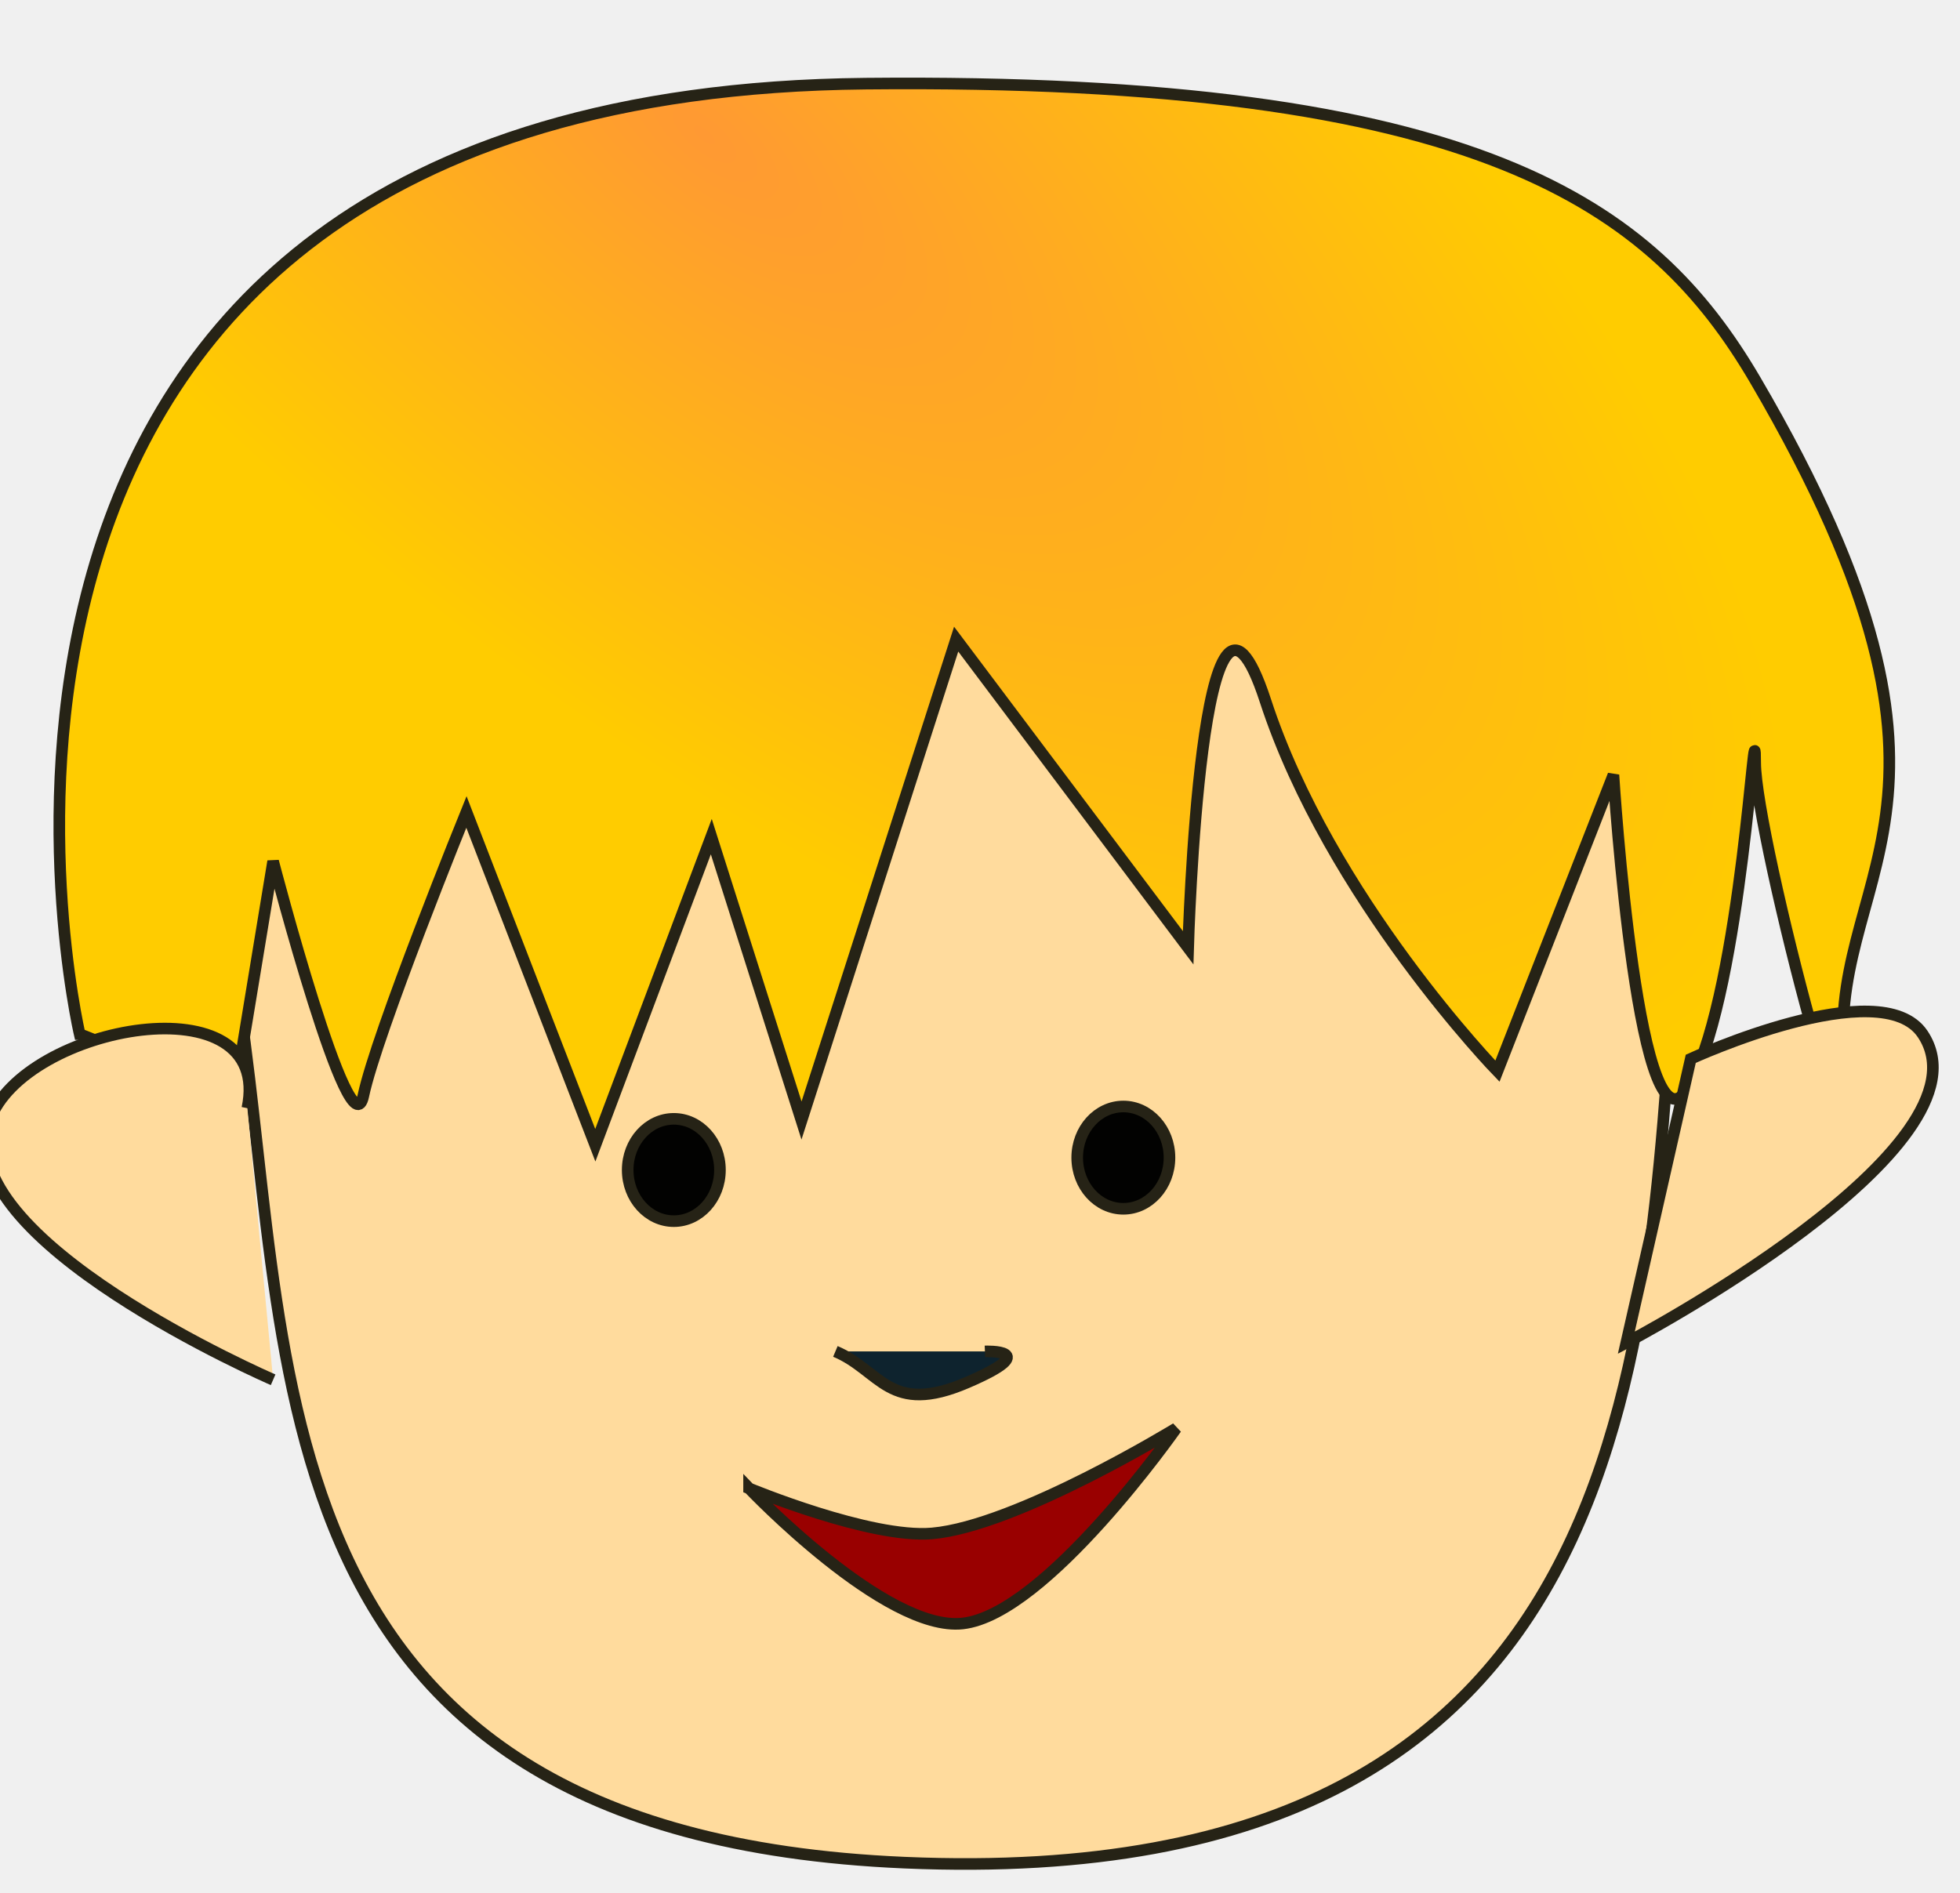
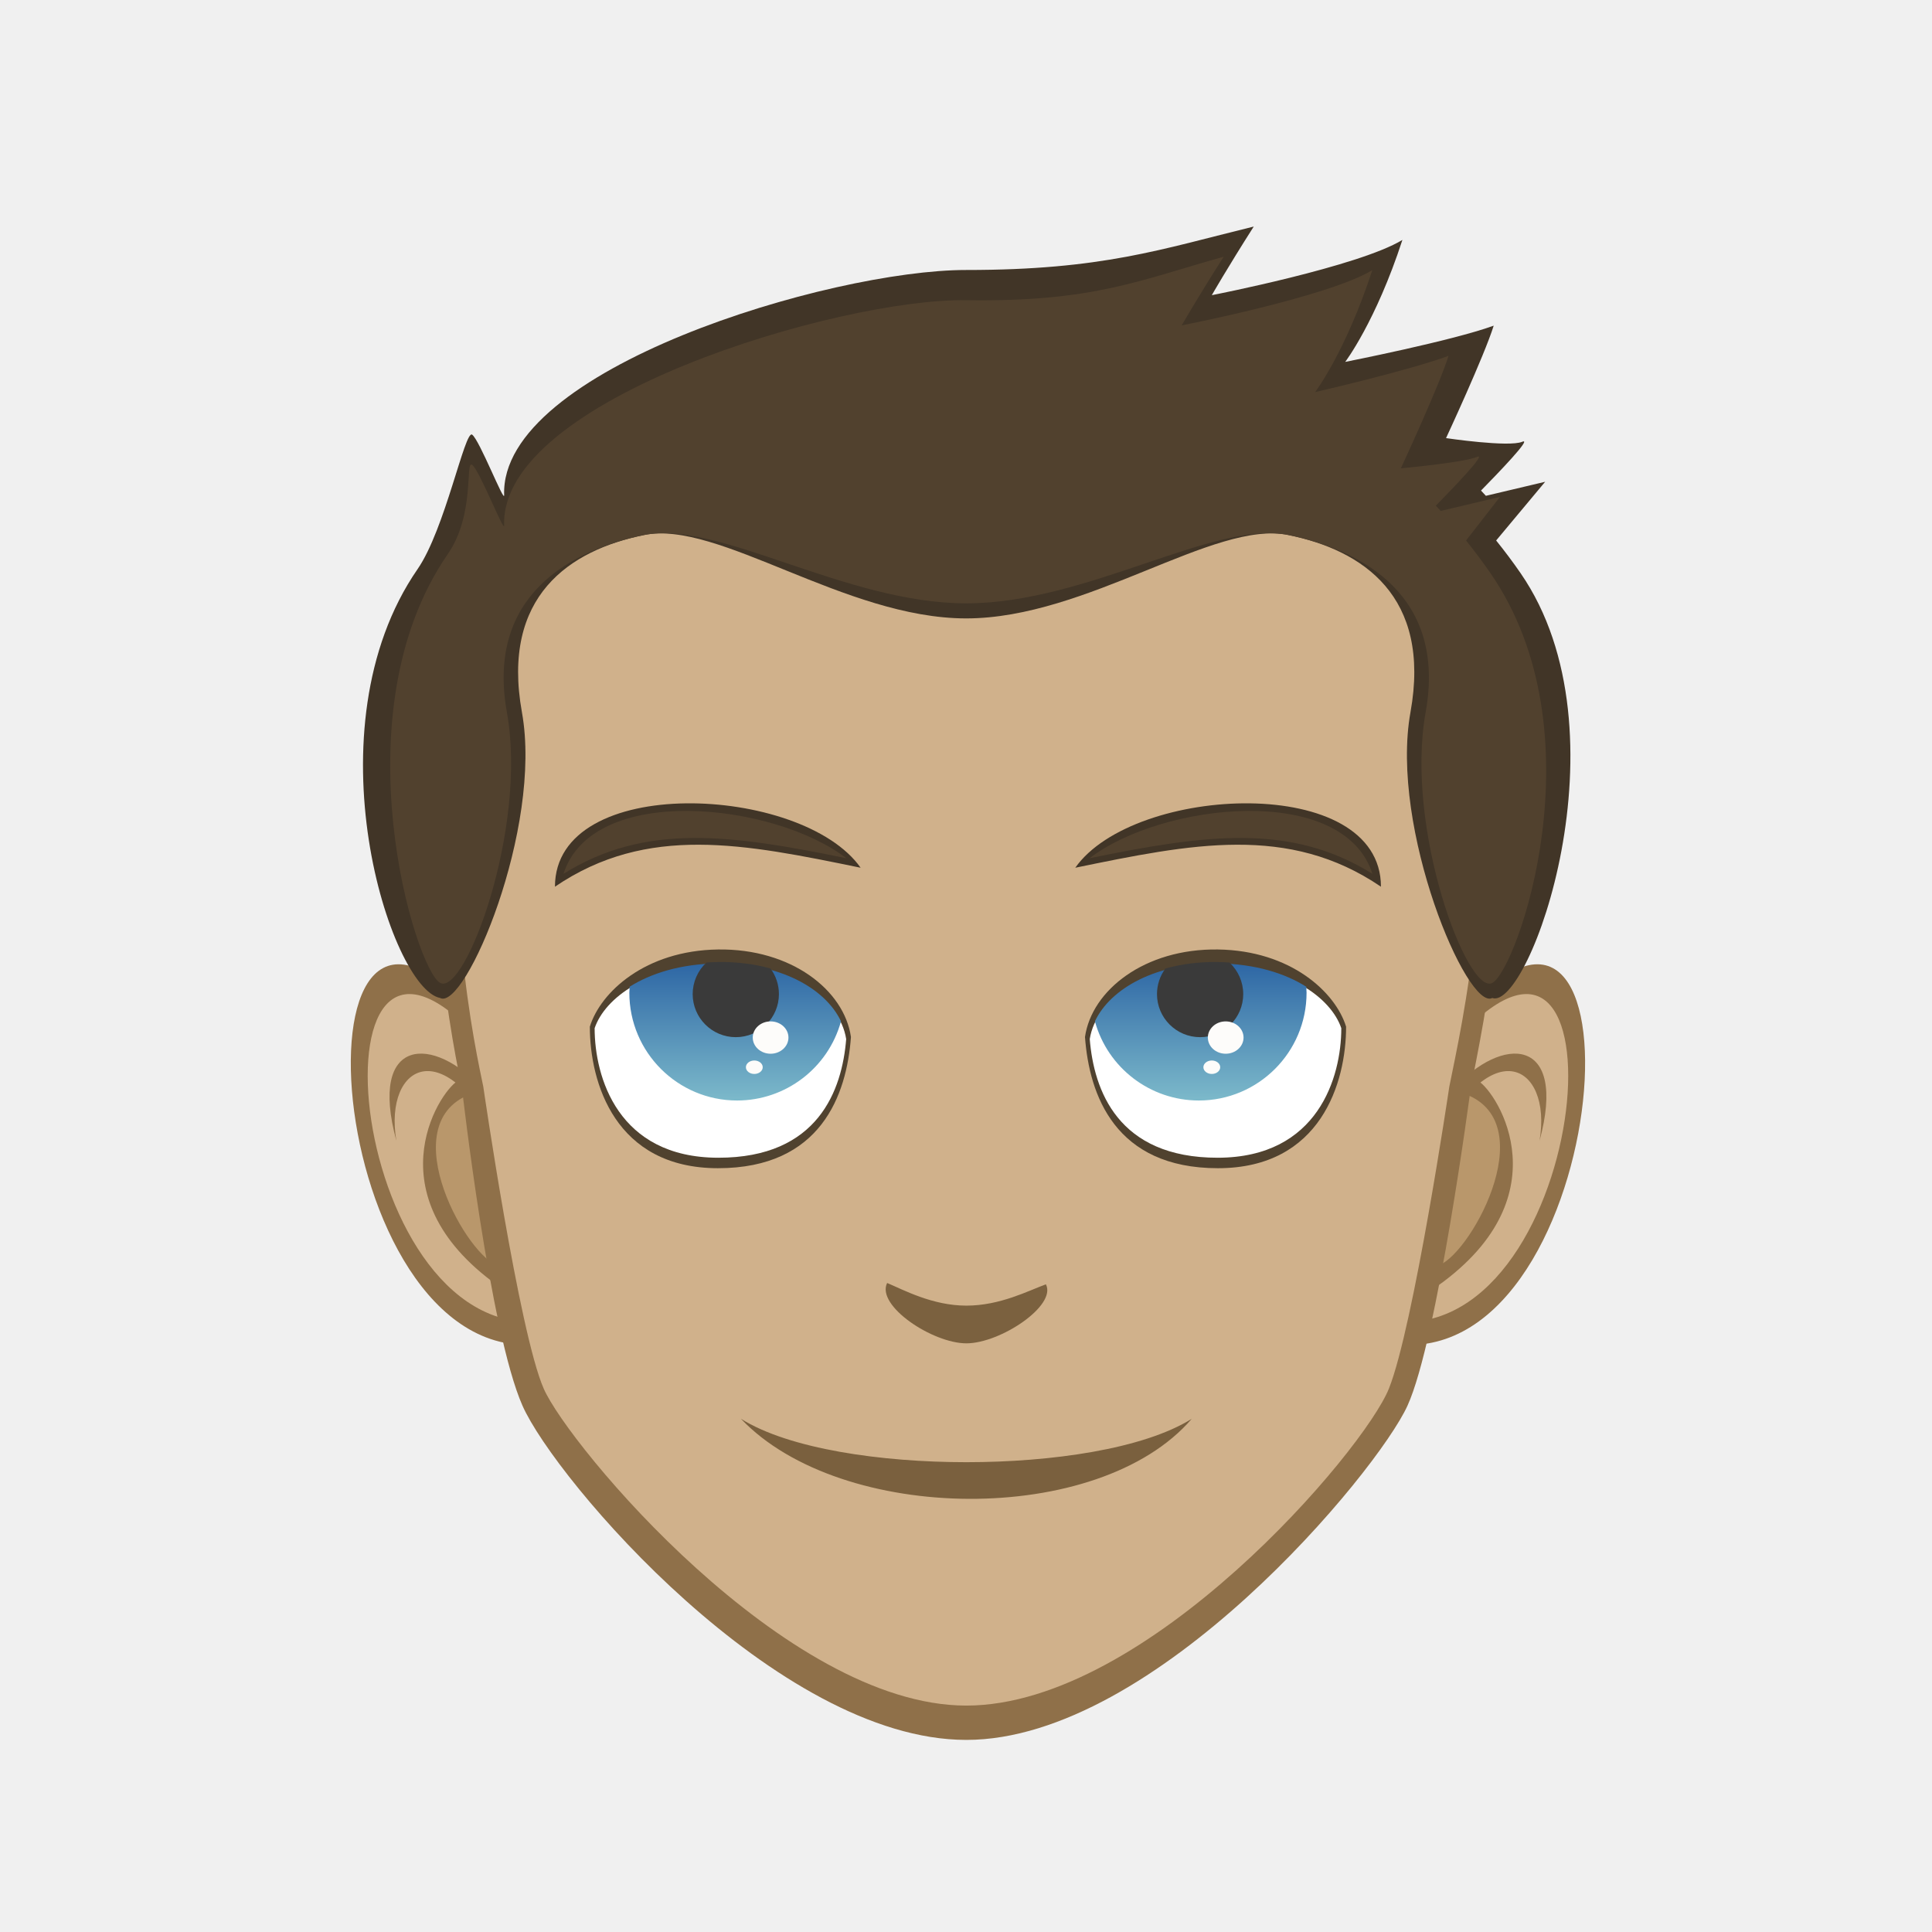
- <svg xmlns="http://www.w3.org/2000/svg" xmlns:xlink="http://www.w3.org/1999/xlink" id="svg690" width="437" height="422" xml:space="preserve" version="1.0">
-   <defs id="defs692">
-     <linearGradient id="linearGradient705">
-       <stop style="stop-color:#ffffff;stop-opacity:1;" offset="0" id="stop706" />
-       <stop style="stop-color:#4c4c7a;stop-opacity:1;" offset="1" id="stop707" />
+ <svg xmlns="http://www.w3.org/2000/svg" xmlns:xlink="http://www.w3.org/1999/xlink" width="256" height="256" viewBox="0 0 67.733 67.733" version="1.1" id="svg954">
+   <defs id="defs948">
+     <linearGradient xlink:href="#linearGradient2903" id="linearGradient1537-5" x1="90.721" y1="127.985" x2="90.721" y2="150.128" gradientUnits="userSpaceOnUse" gradientTransform="matrix(-0.2645833,0,0,0.2645833,67.87035,229.2194)" />
+     <linearGradient id="linearGradient2903">
+       <stop style="stop-color:#2e67a5;stop-opacity:1" offset="0" id="stop2899" />
+       <stop style="stop-color:#8eccd3;stop-opacity:1" offset="1" id="stop2901" />
    </linearGradient>
-     <linearGradient id="linearGradient694">
-       <stop style="stop-color:#c7f0ff;stop-opacity:1;" offset="0" id="stop695" />
-       <stop style="stop-color:#ffffff;stop-opacity:1;" offset="1" id="stop696" />
-     </linearGradient>
-     <linearGradient xlink:href="#linearGradient694" id="linearGradient697" x1="74.833" y1="224.92" x2="579.742" y2="987.056" gradientTransform="matrix(1.240347,0,0,0.8062259,99.10019,-166.1021)" gradientUnits="userSpaceOnUse" />
-     <linearGradient xlink:href="#linearGradient694" id="linearGradient700" x1="0.495" y1="0.961" x2="0.49" y2="-0.18" />
-     <linearGradient xlink:href="#linearGradient694" id="linearGradient703" y2="572.832" x2="201.49" y1="52.163" x1="645.308" gradientTransform="scale(1.161664,0.8608344)" gradientUnits="userSpaceOnUse" />
-     <linearGradient xlink:href="#linearGradient694" id="linearGradient708" x1="183.005" y1="837.266" x2="177.188" y2="346.111" gradientTransform="matrix(2.250421,0,0,0.4443612,99.10019,-166.1021)" gradientUnits="userSpaceOnUse" />
-     <radialGradient xlink:href="#linearGradient705" id="radialGradient709" cx="459.017" cy="291.247" r="358.835" fx="459.017" fy="291.247" gradientTransform="scale(1.154448,0.8662147)" gradientUnits="userSpaceOnUse" />
-     <linearGradient xlink:href="#linearGradient694" id="linearGradient2409" gradientUnits="userSpaceOnUse" gradientTransform="scale(1.161664,0.8608344)" x1="645.308" y1="52.163" x2="201.49" y2="572.832" />
-     <radialGradient xlink:href="#linearGradient705" id="radialGradient2411" gradientUnits="userSpaceOnUse" gradientTransform="scale(1.154448,0.8662147)" cx="459.017" cy="291.247" fx="459.017" fy="291.247" r="358.835" />
-     <linearGradient xlink:href="#linearGradient694" id="linearGradient2413" gradientUnits="userSpaceOnUse" gradientTransform="matrix(2.250421,0,0,0.4443612,99.10019,-166.1021)" x1="183.005" y1="837.266" x2="177.188" y2="346.111" />
-     <radialGradient id="radialGradient5589" gradientUnits="userSpaceOnUse" cy="-7.23" cx="94.923" gradientTransform="matrix(3.238547,2.716921,-1.133477,1.284363,-158.5414,-218.4914)" r="70.507">
-       <stop id="stop4642" style="stop-color:#ff9933" offset="0" />
-       <stop id="stop4644" style="stop-color:#ffcc00" offset="1" />
-     </radialGradient>
+     <linearGradient xlink:href="#linearGradient2903" id="linearGradient1537" x1="90.721" y1="127.985" x2="90.721" y2="150.128" gradientUnits="userSpaceOnUse" gradientTransform="matrix(0.2645833,0,0,0.2645833,4.4781696e-7,229.2194)" />
  </defs>
-   <path id="path4461" style="fill:#ffdb9d;stroke:#262316;stroke-width:2.585" d="m 52.274,216.849 c 13.916,81.911 -0.404,192.09 149.419,198.526 168.813,7.25 165.27,-119.499 172.405,-209.536 4.802,-60.608 -89.075,-129.378 -89.075,-129.378 L 104.001,90.225 c 0,0 -60.873,72.755 -51.721,126.627 z" />
-   <path id="path4421" style="fill:url(#radialGradient5589);stroke:#262316;stroke-width:2.585" d="m 17.794,230.613 34.48,13.764 8.62,-52.303 c 0,0 17.241,66.065 20.114,52.303 2.873,-13.764 22.987,-63.313 22.987,-63.313 l 28.734,74.324 25.861,-68.819 20.114,63.313 34.48,-107.357 51.721,68.819 c 0,0 2.873,-99.098 17.241,-55.054 14.367,44.044 51.721,82.583 51.721,82.583 l 25.861,-66.065 c 0,0 5.747,90.839 17.241,68.819 11.494,-22.022 14.367,-88.088 14.367,-71.573 0,16.517 26.204,115.495 20.114,68.819 C 405.703,194.828 447.974,181.452 391.335,84.719 368.529,45.812 330.276,17.288 193.031,18.652 -31.299,20.884 17.761,230.613 17.761,230.613 Z" />
-   <ellipse id="path4423" style="fill:#000000;fill-opacity:0.992;stroke:#262316;stroke-width:2.585" cx="150.234" cy="260.91" rx="10.287" ry="11.407" />
-   <path id="path4435" style="fill:#0e232e;stroke:#262316;stroke-width:2.585" d="m 186.258,301.366 c 10.147,4.272 11.967,14.417 29.36,6.941 17.395,-7.475 3.979,-6.941 3.979,-6.941" />
-   <path id="path4437" style="fill:#990000;stroke:#262316;stroke-width:2.585" d="m 167.015,331.912 c 0,0 30.39,32.03 47.608,30.127 18.612,-2.057 47.608,-43.516 47.608,-43.516 0,0 -35.55,21.778 -54.409,23.432 -13.766,1.207 -40.807,-10.042 -40.807,-10.042 z" />
-   <ellipse id="path4439" style="fill:#000000;fill-opacity:0.992;stroke:#262316;stroke-width:2.585" cx="250.459" cy="258.156" rx="10.287" ry="11.407" />
-   <path id="path4467" style="fill:#ffdb9d;stroke:#262316;stroke-width:2.585" d="m 55.148,247.131 c 6.031,-28.887 -49.927,-18.559 -57.469,2.753 -9.351,26.43 63.215,57.808 63.215,57.808" />
-   <path id="path4469" style="fill:#ffdb9d;stroke:#262316;stroke-width:2.585" d="m 376.969,236.118 c 0,0 42.392,-19.515 51.721,-5.505 16.875,25.339 -66.089,68.819 -66.089,68.819 z" />
+   <g id="layer1" transform="translate(0,-229.2666)">
+     <path style="display:inline;fill:#8f7049;fill-opacity:1;stroke:none;stroke-width:0.265px;stroke-linecap:butt;stroke-linejoin:miter;stroke-opacity:1" d="m 17.172,265.529 c -7.248,-9.338 -6.088,10.967 1.336,10.891 4.9,-0.05 -1.336,-10.891 -1.336,-10.891 z" id="path1490" />
+     <path style="display:inline;fill:#d0b18b;fill-opacity:1;stroke:none;stroke-width:0.238px;stroke-linecap:butt;stroke-linejoin:miter;stroke-opacity:1" d="m 17.304,266.303 c -6.649,-8.217 -5.452,9.382 1.36,9.315 4.495,-0.044 -1.36,-9.315 -1.36,-9.315 z" id="path1490-0" />
+     <path style="display:inline;opacity:1;fill:#b9976b;fill-opacity:1;stroke:none;stroke-width:0.072;stroke-linecap:butt;stroke-linejoin:round;stroke-miterlimit:4;stroke-dasharray:none;stroke-opacity:1" d="m 17.783,273.906 c -0.289,-0.052 -0.382,-0.086 -0.551,-0.203 -0.784,-0.54 -1.696,-2.14 -1.987,-3.486 -0.09,-0.416 -0.09,-1.223 4.23e-4,-1.52 0.092,-0.304 0.256,-0.597 0.441,-0.79 0.164,-0.171 0.566,-0.452 0.647,-0.452 0.065,0 0.326,0.318 0.604,0.736 0.586,0.88 1.484,2.904 1.821,4.105 0.257,0.914 0.217,1.435 -0.12,1.598 -0.158,0.076 -0.476,0.081 -0.855,0.013 z" id="path1509" />
+     <path style="display:inline;fill:#8f7049;fill-opacity:1;stroke:none;stroke-width:0.265px;stroke-linecap:butt;stroke-linejoin:miter;stroke-opacity:1" d="m 13.898,269.271 c -0.468,-2.74 1.804,-3.942 3.809,0.468 2.005,4.41 0.869,4.109 -0.2,3.909 -1.069,-0.2 -3.775,-4.944 -1.036,-6.014 -0.067,-0.2 -0.134,-0.334 -0.367,-0.501 -0.568,0.2 -3.108,3.84 1.136,7.049 3.669,2.774 1.399,-4.794 -0.301,-6.715 -1.737,-1.938 -4.042,-1.871 -3.04,1.804 z" id="path1507" />
+     <path style="display:inline;fill:#8f7049;fill-opacity:1;stroke:none;stroke-width:0.265px;stroke-linecap:butt;stroke-linejoin:miter;stroke-opacity:1" d="m 50.698,265.529 c 7.248,-9.338 6.088,10.967 -1.336,10.891 -4.9,-0.05 1.336,-10.891 1.336,-10.891 z" id="path1490-6" />
+     <path style="display:inline;fill:#d0b18b;fill-opacity:1;stroke:none;stroke-width:0.238px;stroke-linecap:butt;stroke-linejoin:miter;stroke-opacity:1" d="m 50.566,266.303 c 6.649,-8.217 5.452,9.382 -1.36,9.315 -4.495,-0.044 1.36,-9.315 1.36,-9.315 z" id="path1490-0-5" />
+     <path style="display:inline;opacity:1;fill:#b9976b;fill-opacity:1;stroke:none;stroke-width:0.072;stroke-linecap:butt;stroke-linejoin:round;stroke-miterlimit:4;stroke-dasharray:none;stroke-opacity:1" d="m 50.087,273.906 c 0.289,-0.052 0.382,-0.086 0.551,-0.203 0.784,-0.54 1.696,-2.14 1.987,-3.486 0.09,-0.416 0.09,-1.223 -5.29e-4,-1.52 -0.092,-0.304 -0.256,-0.597 -0.441,-0.79 -0.164,-0.171 -0.566,-0.452 -0.647,-0.452 -0.065,0 -0.326,0.318 -0.604,0.736 -0.586,0.88 -1.484,2.904 -1.821,4.105 -0.257,0.914 -0.217,1.435 0.12,1.598 0.158,0.076 0.476,0.081 0.855,0.013 z" id="path1509-6" />
+     <path style="display:inline;fill:#8f7049;fill-opacity:1;stroke:none;stroke-width:0.277px;stroke-linecap:butt;stroke-linejoin:miter;stroke-opacity:1" d="m 33.878,290.265 c -6.628,0 -14.406,-9.113 -15.559,-11.714 -1.153,-2.601 -2.117,-11.084 -2.117,-11.084 -0.416,-2.178 -6.192,-27.232 17.676,-27.232 23.868,0 18.507,22.877 17.676,27.232 0,0 -1.153,8.767 -2.211,11.084 -1.058,2.317 -8.836,11.714 -15.465,11.714 z" id="path874-3-2" />
+     <path style="display:inline;fill:#8f7049;fill-opacity:1;stroke:none;stroke-width:0.265px;stroke-linecap:butt;stroke-linejoin:miter;stroke-opacity:1" d="m 53.972,269.271 c 0.468,-2.74 -1.804,-3.942 -3.809,0.468 -2.005,4.41 -0.869,4.109 0.2,3.909 1.069,-0.2 3.775,-4.944 1.036,-6.014 0.067,-0.2 0.134,-0.334 0.367,-0.501 0.568,0.2 3.108,3.84 -1.136,7.049 -3.669,2.774 -1.399,-4.794 0.301,-6.715 1.737,-1.938 4.042,-1.871 3.04,1.804 z" id="path1507-9" />
+     <path style="display:inline;fill:#d0b18b;fill-opacity:1;stroke:none;stroke-width:0.265px;stroke-linecap:butt;stroke-linejoin:miter;stroke-opacity:1" d="m 33.878,289.062 c -6.35,0 -13.948,-9.13 -14.817,-11.113 -0.869,-1.983 -2.117,-10.583 -2.117,-10.583 -0.415,-2.076 -6.01,-25.929 16.933,-25.929 22.943,0 17.764,21.778 16.933,25.929 0,0 -1.248,8.412 -2.117,10.583 -0.869,2.172 -8.467,11.113 -14.817,11.113 z" id="path874-8" />
+     <path style="display:inline;opacity:1;fill:#7a603e;fill-opacity:1;stroke:none;stroke-width:0.547;stroke-linecap:butt;stroke-linejoin:round;stroke-miterlimit:4;stroke-dasharray:none;stroke-opacity:1" d="m 41.781,279.008 c -3.26,3.791 -12.293,3.691 -15.804,0 1.693,1.058 4.919,1.521 7.902,1.521 2.983,0 6.209,-0.462 7.902,-1.521 z" id="path974-79" />
+     <path style="display:inline;opacity:1;fill:#50422f;fill-opacity:1;stroke:none;stroke-width:0.529;stroke-linecap:butt;stroke-linejoin:round;stroke-miterlimit:4;stroke-dasharray:none;stroke-opacity:1" d="m 29.833,265.622 c -0.149,2.03 -1.051,4.6 -4.661,4.6 -3.609,0 -4.493,-3.006 -4.493,-4.962 0.373,-1.21 1.942,-2.67 4.493,-2.706 2.568,-0.037 4.425,1.426 4.661,3.068" id="path1016-3" />
+     <path style="display:inline;opacity:1;fill:#ffffff;fill-opacity:1;stroke:none;stroke-width:0.486;stroke-linecap:butt;stroke-linejoin:round;stroke-miterlimit:4;stroke-dasharray:none;stroke-opacity:1" d="m 29.666,265.695 c -0.143,1.778 -0.975,4.165 -4.49,4.16 -3.515,-0.006 -4.329,-2.83 -4.329,-4.542 0.359,-1.06 1.871,-2.192 4.329,-2.224 2.474,-0.032 4.264,1.168 4.49,2.606" id="path1016-2-7" />
+     <path style="display:inline;opacity:1;fill:url(#linearGradient1537);fill-opacity:1;stroke:none;stroke-width:0.529;stroke-linecap:butt;stroke-linejoin:round;stroke-miterlimit:4;stroke-dasharray:none;stroke-opacity:1" d="m 25.175,263.041 c -1.317,0.017 -2.359,0.351 -3.101,0.819 a 3.78,3.78 0 0 0 -0.01,0.209 3.78,3.78 0 0 0 3.78,3.78 3.78,3.78 0 0 0 3.64,-2.776 c -0.551,-1.169 -2.174,-2.059 -4.309,-2.031 z" id="path1513" />
+     <ellipse style="display:inline;opacity:1;fill:#fdfcfa;fill-opacity:1;stroke:none;stroke-width:0.529;stroke-linecap:butt;stroke-linejoin:round;stroke-miterlimit:4;stroke-dasharray:none;stroke-opacity:1" id="path1264-28" cx="26.445" cy="266.682" rx="0.295" ry="0.236" />
+     <path style="display:inline;fill:#7b613f;fill-opacity:1;stroke:none;stroke-width:0.229px;stroke-linecap:butt;stroke-linejoin:miter;stroke-opacity:1" d="m 31.102,274.246 c 0.568,0.239 1.587,0.794 2.778,0.794 1.19,0 2.183,-0.529 2.788,-0.747 0.386,0.747 -1.598,2.069 -2.788,2.069 -1.19,0 -3.175,-1.323 -2.778,-2.117 z" id="path940-03" />
+     <path style="display:inline;fill:#413527;fill-opacity:1;stroke:none;stroke-width:0.235px;stroke-linecap:butt;stroke-linejoin:miter;stroke-opacity:1" d="m 19.456,260.353 c 0,-3.989 8.664,-3.582 10.716,-0.665 -4.067,-0.835 -7.476,-1.539 -10.716,0.665 z" id="path942-61" />
+     <path style="display:inline;fill:#51412e;fill-opacity:1;stroke:none;stroke-width:0.235px;stroke-linecap:butt;stroke-linejoin:miter;stroke-opacity:1" d="m 19.755,259.902 c 1.024,-3.197 7.373,-2.502 9.919,-0.546 -4.067,-0.835 -7.058,-1.242 -9.919,0.546 z" id="path942-6-3" />
+     <path style="display:inline;opacity:1;fill:#3a3a3a;fill-opacity:1;stroke:none;stroke-width:0.529;stroke-linecap:butt;stroke-linejoin:round;stroke-miterlimit:4;stroke-dasharray:none;stroke-opacity:1" d="m 25.175,262.994 c -0.139,0.002 -0.274,0.008 -0.408,0.017 a 1.512,1.512 0 0 0 -0.483,1.105 1.512,1.512 0 0 0 1.512,1.512 1.512,1.512 0 0 0 1.512,-1.512 1.512,1.512 0 0 0 -0.296,-0.896 c -0.552,-0.152 -1.169,-0.236 -1.838,-0.227 z" id="path1511" />
+     <ellipse style="display:inline;opacity:1;fill:#fdfcfa;fill-opacity:1;stroke:none;stroke-width:0.529;stroke-linecap:butt;stroke-linejoin:round;stroke-miterlimit:4;stroke-dasharray:none;stroke-opacity:1" id="path1262-2" cx="27.016" cy="265.642" rx="0.626" ry="0.567" />
+     <path style="display:inline;opacity:1;fill:#50422f;fill-opacity:1;stroke:none;stroke-width:0.529;stroke-linecap:butt;stroke-linejoin:round;stroke-miterlimit:4;stroke-dasharray:none;stroke-opacity:1" d="m 38.038,265.622 c 0.149,2.03 1.051,4.6 4.661,4.6 3.609,0 4.493,-3.006 4.493,-4.962 -0.373,-1.21 -1.942,-2.67 -4.493,-2.706 -2.568,-0.037 -4.425,1.426 -4.661,3.068" id="path1016-3-3" />
+     <path style="display:inline;opacity:1;fill:#ffffff;fill-opacity:1;stroke:none;stroke-width:0.486;stroke-linecap:butt;stroke-linejoin:round;stroke-miterlimit:4;stroke-dasharray:none;stroke-opacity:1" d="m 38.205,265.695 c 0.143,1.778 0.975,4.165 4.49,4.16 3.515,-0.006 4.329,-2.83 4.329,-4.542 -0.359,-1.06 -1.871,-2.192 -4.329,-2.224 -2.474,-0.032 -4.264,1.168 -4.49,2.606" id="path1016-2-7-7" />
+     <path style="display:inline;opacity:1;fill:url(#linearGradient1537-5);fill-opacity:1;stroke:none;stroke-width:0.529;stroke-linecap:butt;stroke-linejoin:round;stroke-miterlimit:4;stroke-dasharray:none;stroke-opacity:1" d="m 42.695,263.041 c 1.317,0.017 2.359,0.351 3.101,0.819 a 3.78,3.78 0 0 1 0.01,0.209 3.78,3.78 0 0 1 -3.78,3.78 3.78,3.78 0 0 1 -3.64,-2.776 c 0.551,-1.169 2.174,-2.059 4.309,-2.031 z" id="path1513-4" />
+     <ellipse style="display:inline;opacity:1;fill:#fdfcfa;fill-opacity:1;stroke:none;stroke-width:0.529;stroke-linecap:butt;stroke-linejoin:round;stroke-miterlimit:4;stroke-dasharray:none;stroke-opacity:1" id="path1264-28-5" cx="-42.484" cy="266.682" rx="0.295" ry="0.236" transform="scale(-1,1)" />
+     <path style="display:inline;fill:#413527;fill-opacity:1;stroke:none;stroke-width:0.235px;stroke-linecap:butt;stroke-linejoin:miter;stroke-opacity:1" d="m 48.414,260.353 c 0,-3.989 -8.664,-3.582 -10.716,-0.665 4.067,-0.835 7.476,-1.539 10.716,0.665 z" id="path942-61-2" />
+     <path style="display:inline;fill:#51412e;fill-opacity:1;stroke:none;stroke-width:0.235px;stroke-linecap:butt;stroke-linejoin:miter;stroke-opacity:1" d="m 48.116,259.902 c -1.024,-3.197 -7.373,-2.502 -9.919,-0.546 4.067,-0.835 7.058,-1.242 9.919,0.546 z" id="path942-6-3-5" />
+     <path style="display:inline;opacity:1;fill:#3a3a3a;fill-opacity:1;stroke:none;stroke-width:0.529;stroke-linecap:butt;stroke-linejoin:round;stroke-miterlimit:4;stroke-dasharray:none;stroke-opacity:1" d="m 42.695,262.994 c 0.139,0.002 0.274,0.008 0.408,0.017 a 1.512,1.512 0 0 1 0.483,1.105 1.512,1.512 0 0 1 -1.512,1.512 1.512,1.512 0 0 1 -1.512,-1.512 1.512,1.512 0 0 1 0.296,-0.896 c 0.552,-0.152 1.169,-0.236 1.838,-0.227 z" id="path1511-4" />
+     <ellipse style="display:inline;opacity:1;fill:#fdfcfa;fill-opacity:1;stroke:none;stroke-width:0.529;stroke-linecap:butt;stroke-linejoin:round;stroke-miterlimit:4;stroke-dasharray:none;stroke-opacity:1" id="path1262-2-7" cx="-42.971" cy="265.642" rx="0.626" ry="0.567" transform="scale(-1,1)" />
+     <path style="display:inline;fill:#413527;fill-opacity:1;stroke:none;stroke-width:0.265px;stroke-linecap:butt;stroke-linejoin:miter;stroke-opacity:1" d="m 43.955,237.209 c -3.246,0.794 -5.311,1.525 -10.081,1.523 -4.77,-0.002 -16.359,3.475 -16.199,7.893 0.011,0.309 -0.868,-1.945 -1.123,-2.12 -0.255,-0.176 -0.945,3.313 -1.913,4.715 -3.875,5.613 -0.946,14.7 0.791,15.034 0.869,0.468 3.603,-5.942 2.868,-10.017 -0.735,-4.076 1.676,-5.68 4.281,-6.214 2.599,-0.533 7.046,2.924 11.294,2.924 4.249,-1e-5 8.695,-3.458 11.294,-2.924 2.606,0.535 5.017,2.138 4.282,6.214 -0.735,4.076 1.999,10.485 2.868,10.017 1.27,0.468 4.867,-9.283 0.991,-14.895 -0.269,-0.39 -0.555,-0.771 -0.855,-1.144 l 1.718,-2.058 -2.078,0.492 c -0.057,-0.062 -0.113,-0.123 -0.171,-0.184 0.567,-0.577 1.814,-1.868 1.447,-1.711 -0.468,0.2 -2.673,-0.128 -2.673,-0.128 0,0 1.337,-2.873 1.671,-3.942 -1.47,0.535 -5.206,1.27 -5.206,1.27 0,0 1.069,-1.403 2.005,-4.276 -1.537,0.935 -6.682,1.937 -6.682,1.937 0,0 0.534,-0.935 1.47,-2.405 z" id="path1624-4" />
+     <path style="display:inline;fill:#51412e;fill-opacity:1;stroke:none;stroke-width:0.265px;stroke-linecap:butt;stroke-linejoin:miter;stroke-opacity:1" d="m 42.897,238.268 c -2.926,0.815 -4.559,1.591 -9.022,1.523 -4.463,-0.069 -16.359,3.475 -16.199,7.893 0.011,0.309 -0.868,-1.945 -1.123,-2.12 -0.255,-0.176 0.114,1.726 -0.854,3.128 -3.875,5.613 -1.136,14.566 -0.267,15.034 0.869,0.468 3.074,-5.412 2.339,-9.488 -0.735,-4.076 2.205,-5.68 4.811,-6.214 2.599,-0.533 7.046,2.395 11.294,2.395 4.249,-1e-5 8.695,-2.928 11.294,-2.395 2.606,0.535 5.546,2.138 4.811,6.214 -0.735,4.076 1.47,9.956 2.339,9.488 0.869,-0.468 3.808,-8.753 -0.067,-14.366 -0.269,-0.39 -0.555,-0.771 -0.855,-1.144 l 1.189,-1.529 -2.078,0.492 c -0.057,-0.062 -0.113,-0.123 -0.171,-0.184 0.567,-0.577 1.814,-1.868 1.447,-1.711 -0.468,0.2 -2.673,0.401 -2.673,0.401 0,0 1.337,-2.873 1.671,-3.942 -1.47,0.535 -4.677,1.27 -4.677,1.27 0,0 1.069,-1.403 2.005,-4.276 -1.537,0.935 -6.682,1.937 -6.682,1.937 0,0 0.534,-0.935 1.47,-2.405 z" id="path1624" />
+   </g>
</svg>
